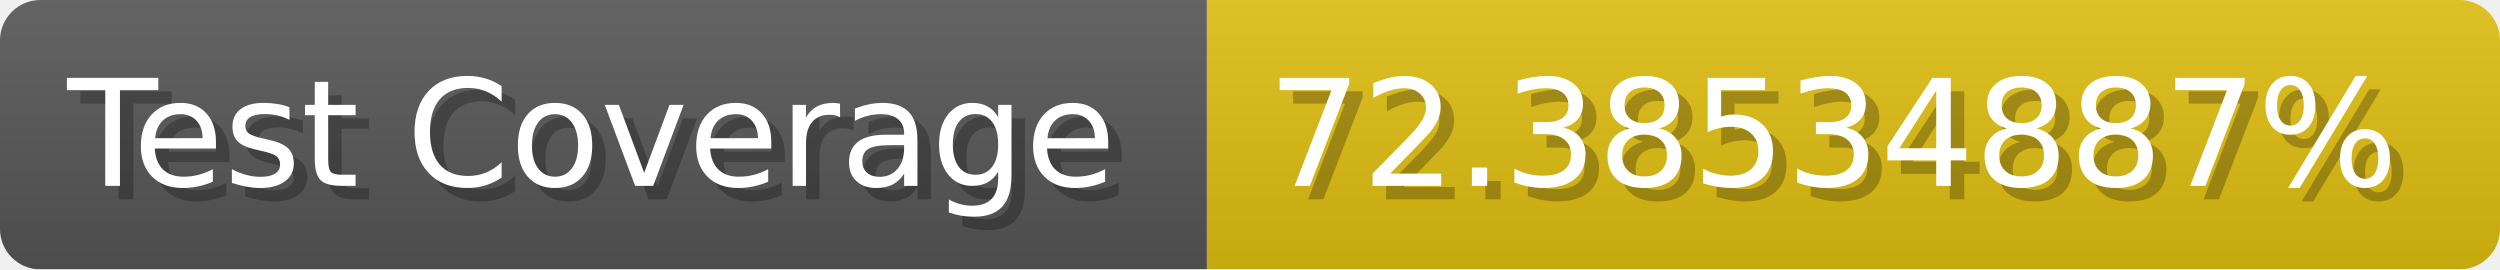
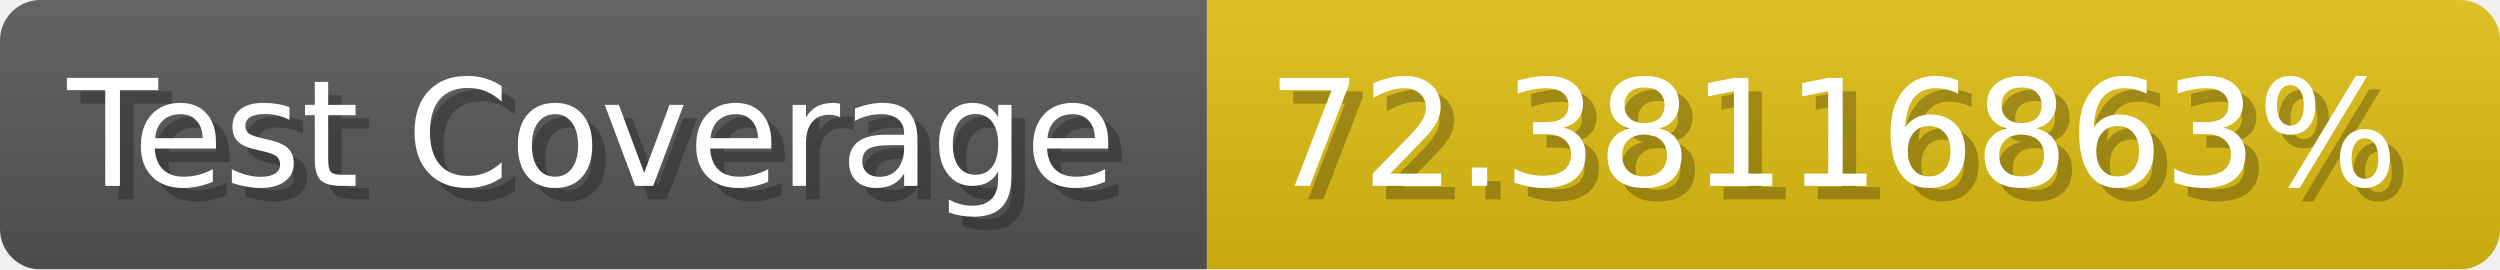
- <svg xmlns="http://www.w3.org/2000/svg" width="185.6" height="20" viewBox="0 0 1856 200" role="img" aria-label="Test Coverage: 72.38534887%">
+ <svg xmlns="http://www.w3.org/2000/svg" width="185.6" height="20" viewBox="0 0 1856 200" role="img" aria-label="Test Coverage: 72.38116863%">
  <linearGradient id="a" x2="0" y2="100%">
    <stop offset="0" stop-opacity=".1" stop-color="#EEE" />
    <stop offset="1" stop-opacity=".1" />
  </linearGradient>
  <mask id="m">
    <rect width="1856" height="200" rx="30" fill="#FFF" />
  </mask>
  <g mask="url(#m)">
    <rect width="896" height="200" fill="#555" />
    <rect width="960" height="200" fill="#DB1" x="896" />
    <rect width="1856" height="200" fill="url(#a)" />
  </g>
  <g aria-hidden="true" fill="#fff" text-anchor="start" font-family="Verdana,DejaVu Sans,sans-serif" font-size="110">
    <text x="60" y="148" textLength="796" fill="#000" opacity="0.25">Test Coverage</text>
    <text x="50" y="138" textLength="796">Test Coverage</text>
-     <text x="951" y="148" textLength="860" fill="#000" opacity="0.25">72.38534887%</text>
-     <text x="941" y="138" textLength="860">72.38534887%</text>
+     <text x="951" y="148" textLength="860" fill="#000" opacity="0.25">72.38116863%</text>
+     <text x="941" y="138" textLength="860">72.38116863%</text>
  </g>
</svg>
